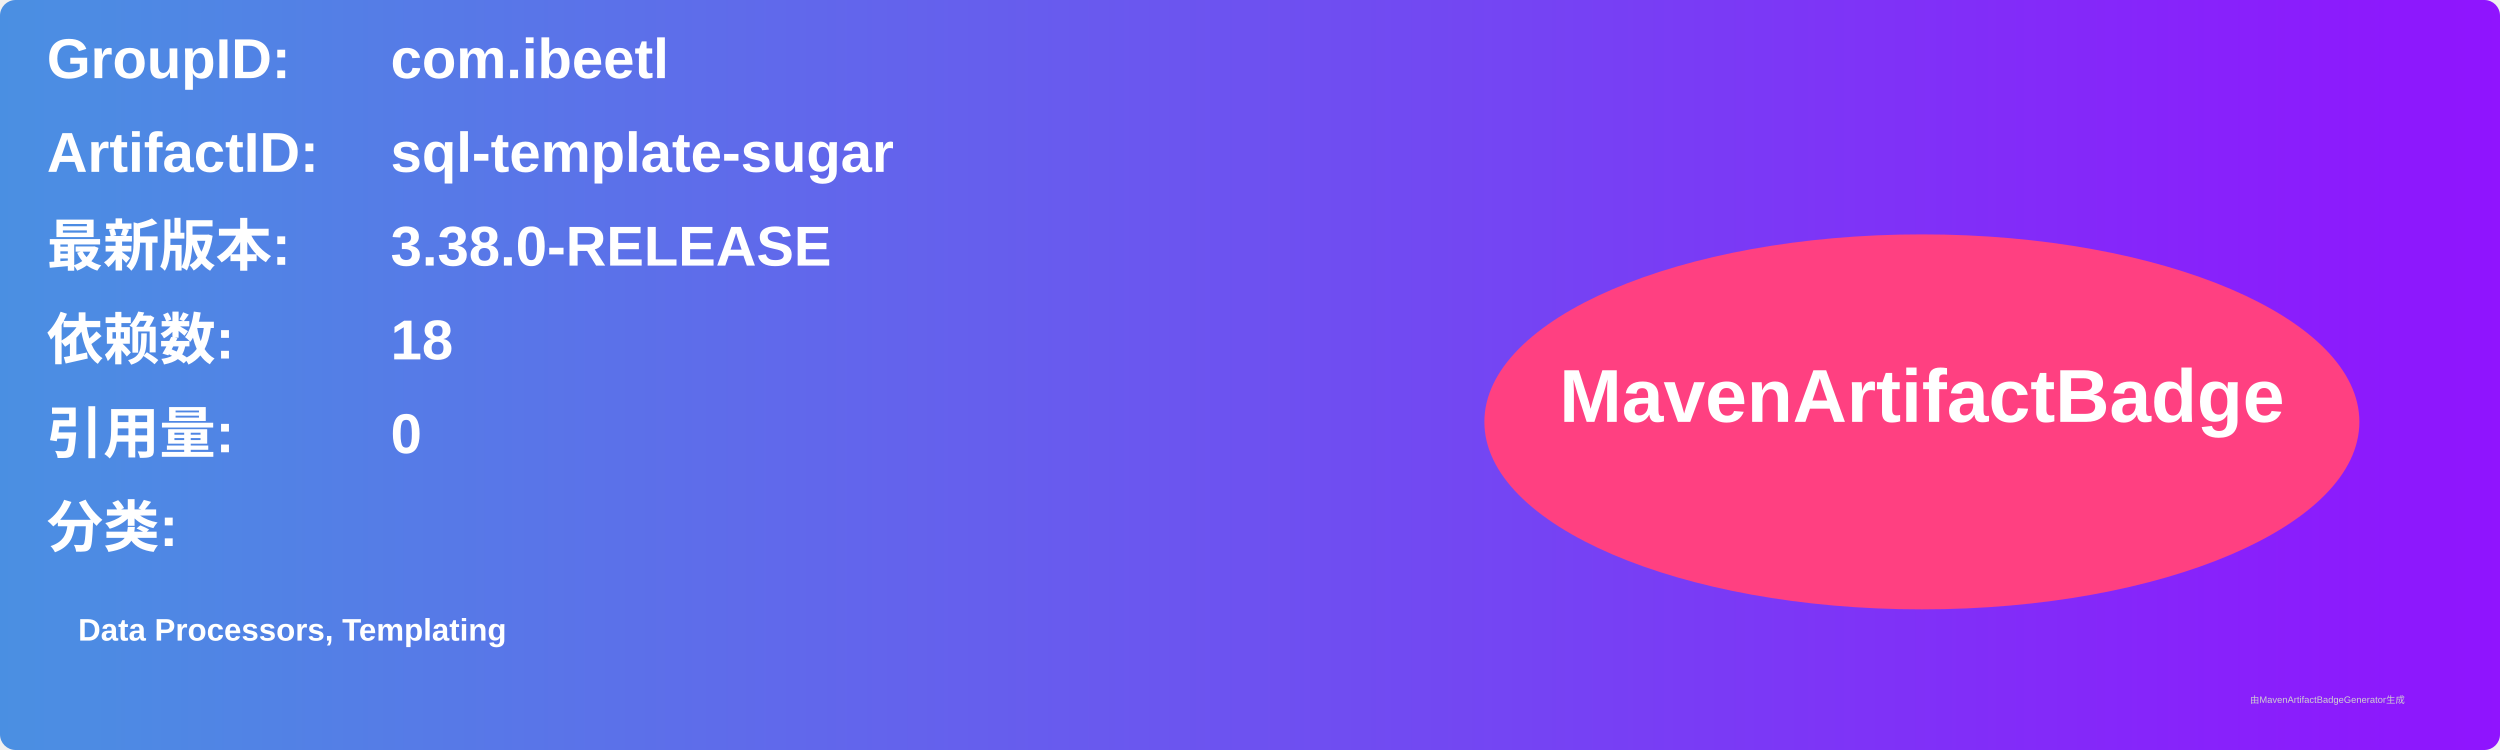
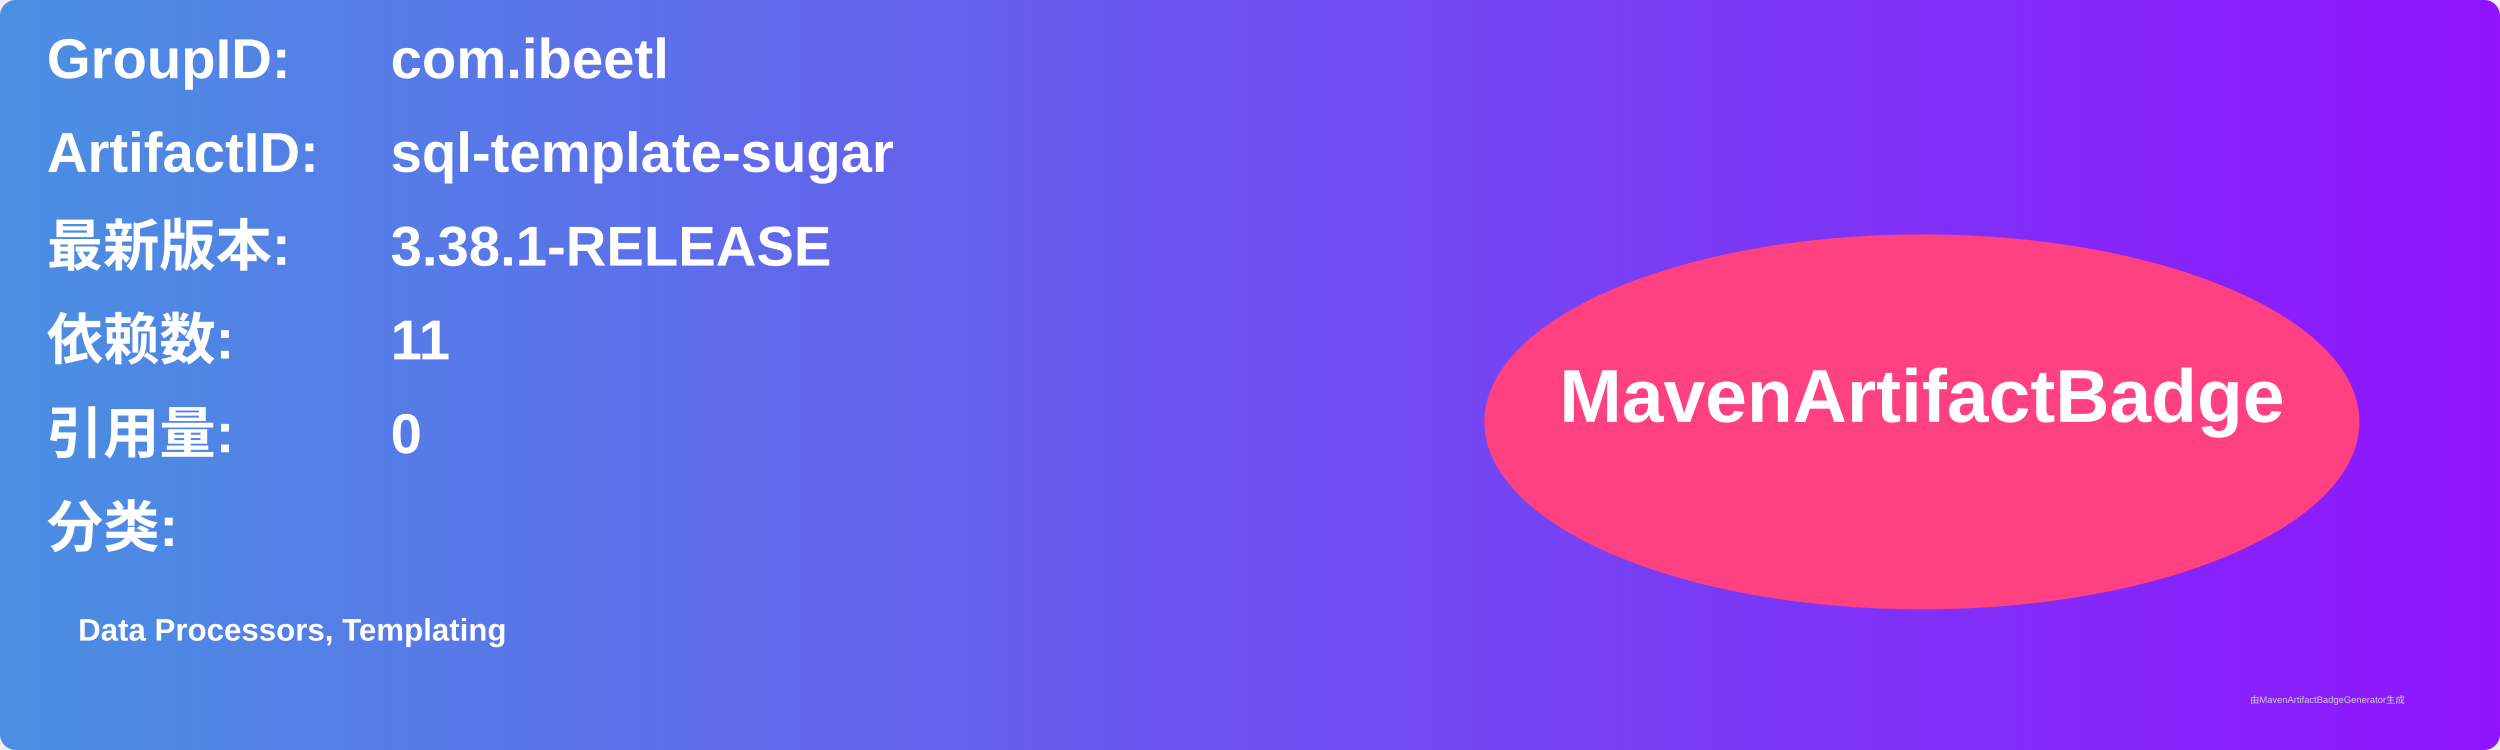
<svg xmlns="http://www.w3.org/2000/svg" width="800" height="240" viewBox="0 0 800 240">
  <linearGradient id="grad" x1="0%" y1="0%" x2="100%" y2="0%">
    <stop offset="0%" stop-color="#4a90e2" />
    <stop offset="100%" stop-color="#9013fe" />
  </linearGradient>
  <rect width="100%" height="100%" rx="5" ry="5" fill="url(#grad)" />
  <g transform="translate(15, 15)">
    <text x="0" y="10" font-family="Arial" font-size="18" fill="white" font-weight="bold" width="260">GroupID:</text>
    <text x="110" y="10" font-family="Arial" font-size="18" fill="white" font-weight="bold" width="460">com.ibeetl</text>
    <text x="0" y="40" font-family="Arial" font-size="18" fill="white" font-weight="bold" width="260">ArtifactID:</text>
    <text x="110" y="40" font-family="Arial" font-size="18" fill="white" font-weight="bold" width="460">sql-template-sugar</text>
    <text x="0" y="70" font-family="Arial" font-size="18" fill="white" font-weight="bold">最新版本:</text>
    <text x="110" y="70" font-family="Arial" font-size="18" fill="white" font-weight="bold">
-       <tspan font-weight="bold">3.38.0-RELEASE</tspan>
+       <tspan font-weight="bold">3.38.1-RELEASE</tspan>
    </text>
    <text x="0" y="100" font-family="Arial" font-size="18" fill="white" font-weight="bold">依赖数: </text>
    <text x="110" y="100" font-family="Arial" font-size="18" fill="white">
-       <tspan font-weight="bold">18</tspan>
+       <tspan font-weight="bold">11</tspan>
    </text>
    <text x="0" y="130" font-family="Arial" font-size="18" fill="white" font-weight="bold">引用量: </text>
    <text x="110" y="130" font-family="Arial" font-size="18" fill="white">
      <tspan font-weight="bold">0</tspan>
    </text>
    <text x="0" y="160" font-family="Arial" font-size="18" fill="white" font-weight="bold">分类:</text>
    <text x="10" y="190" font-family="Arial" font-size="10" fill="white">
      <tspan font-weight="bold">Data Processors, Templating</tspan>
    </text>
    <ellipse cx="600" cy="120" rx="140" ry="60" fill="#ff4081" />
    <text x="600" y="120" text-anchor="middle" font-family="Arial" font-size="24" fill="white" font-weight="bold">MavenArtifactBadge</text>
  </g>
  <text x="720" y="225" font-family="Arial" font-size="3" fill="#d0d0d0">由MavenArtifactBadgeGenerator生成</text>
</svg>
